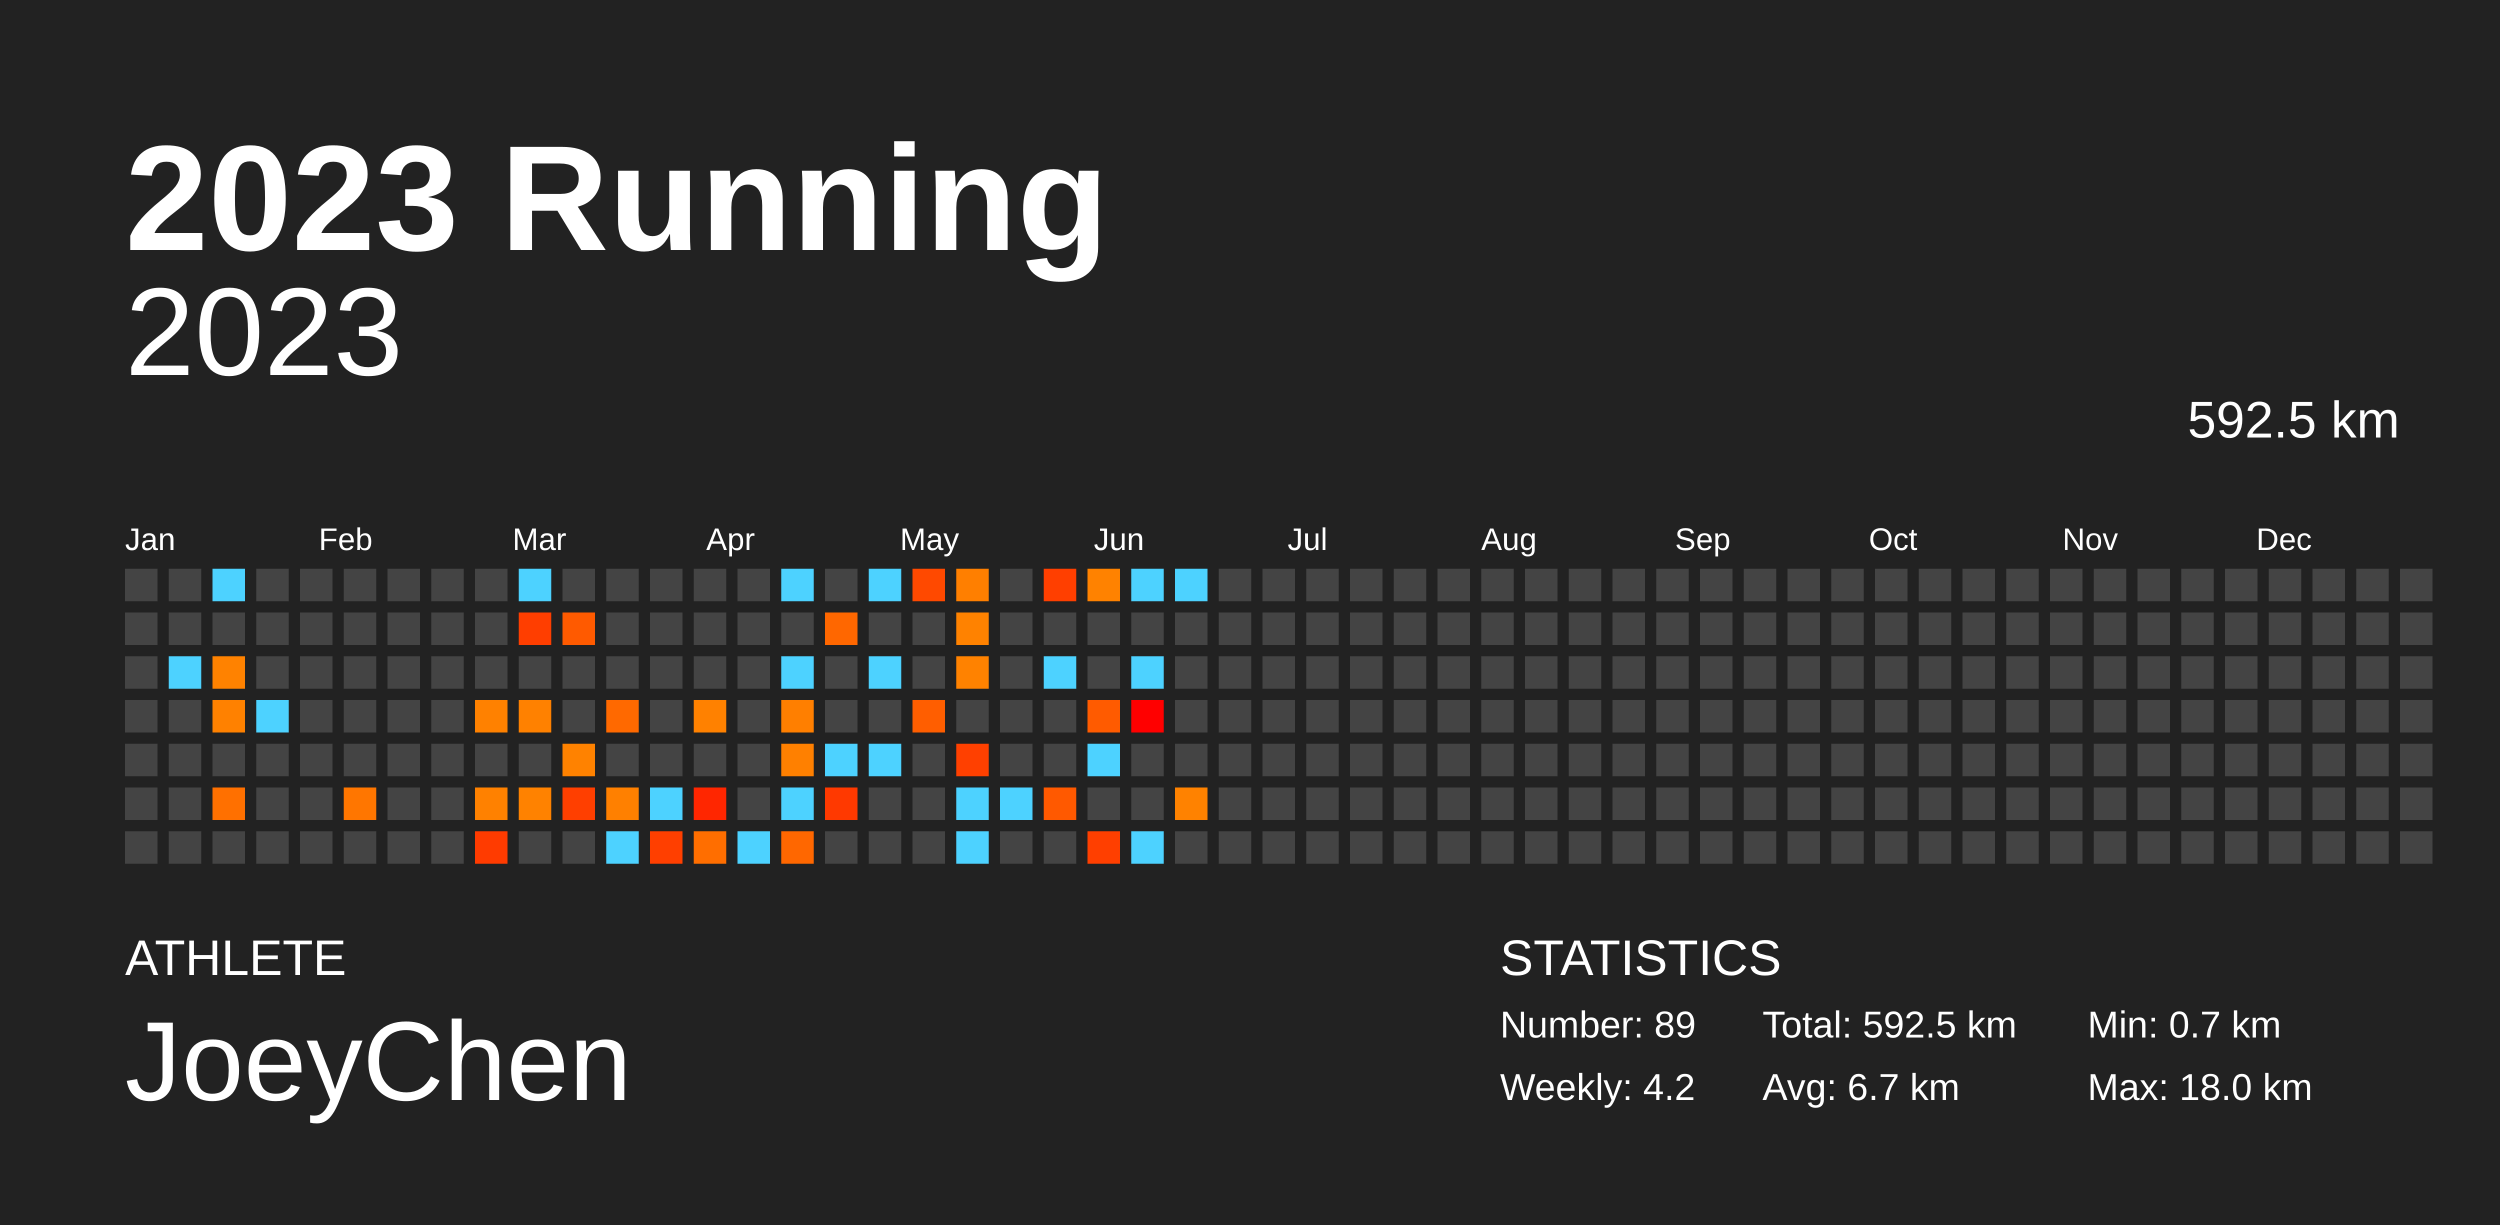
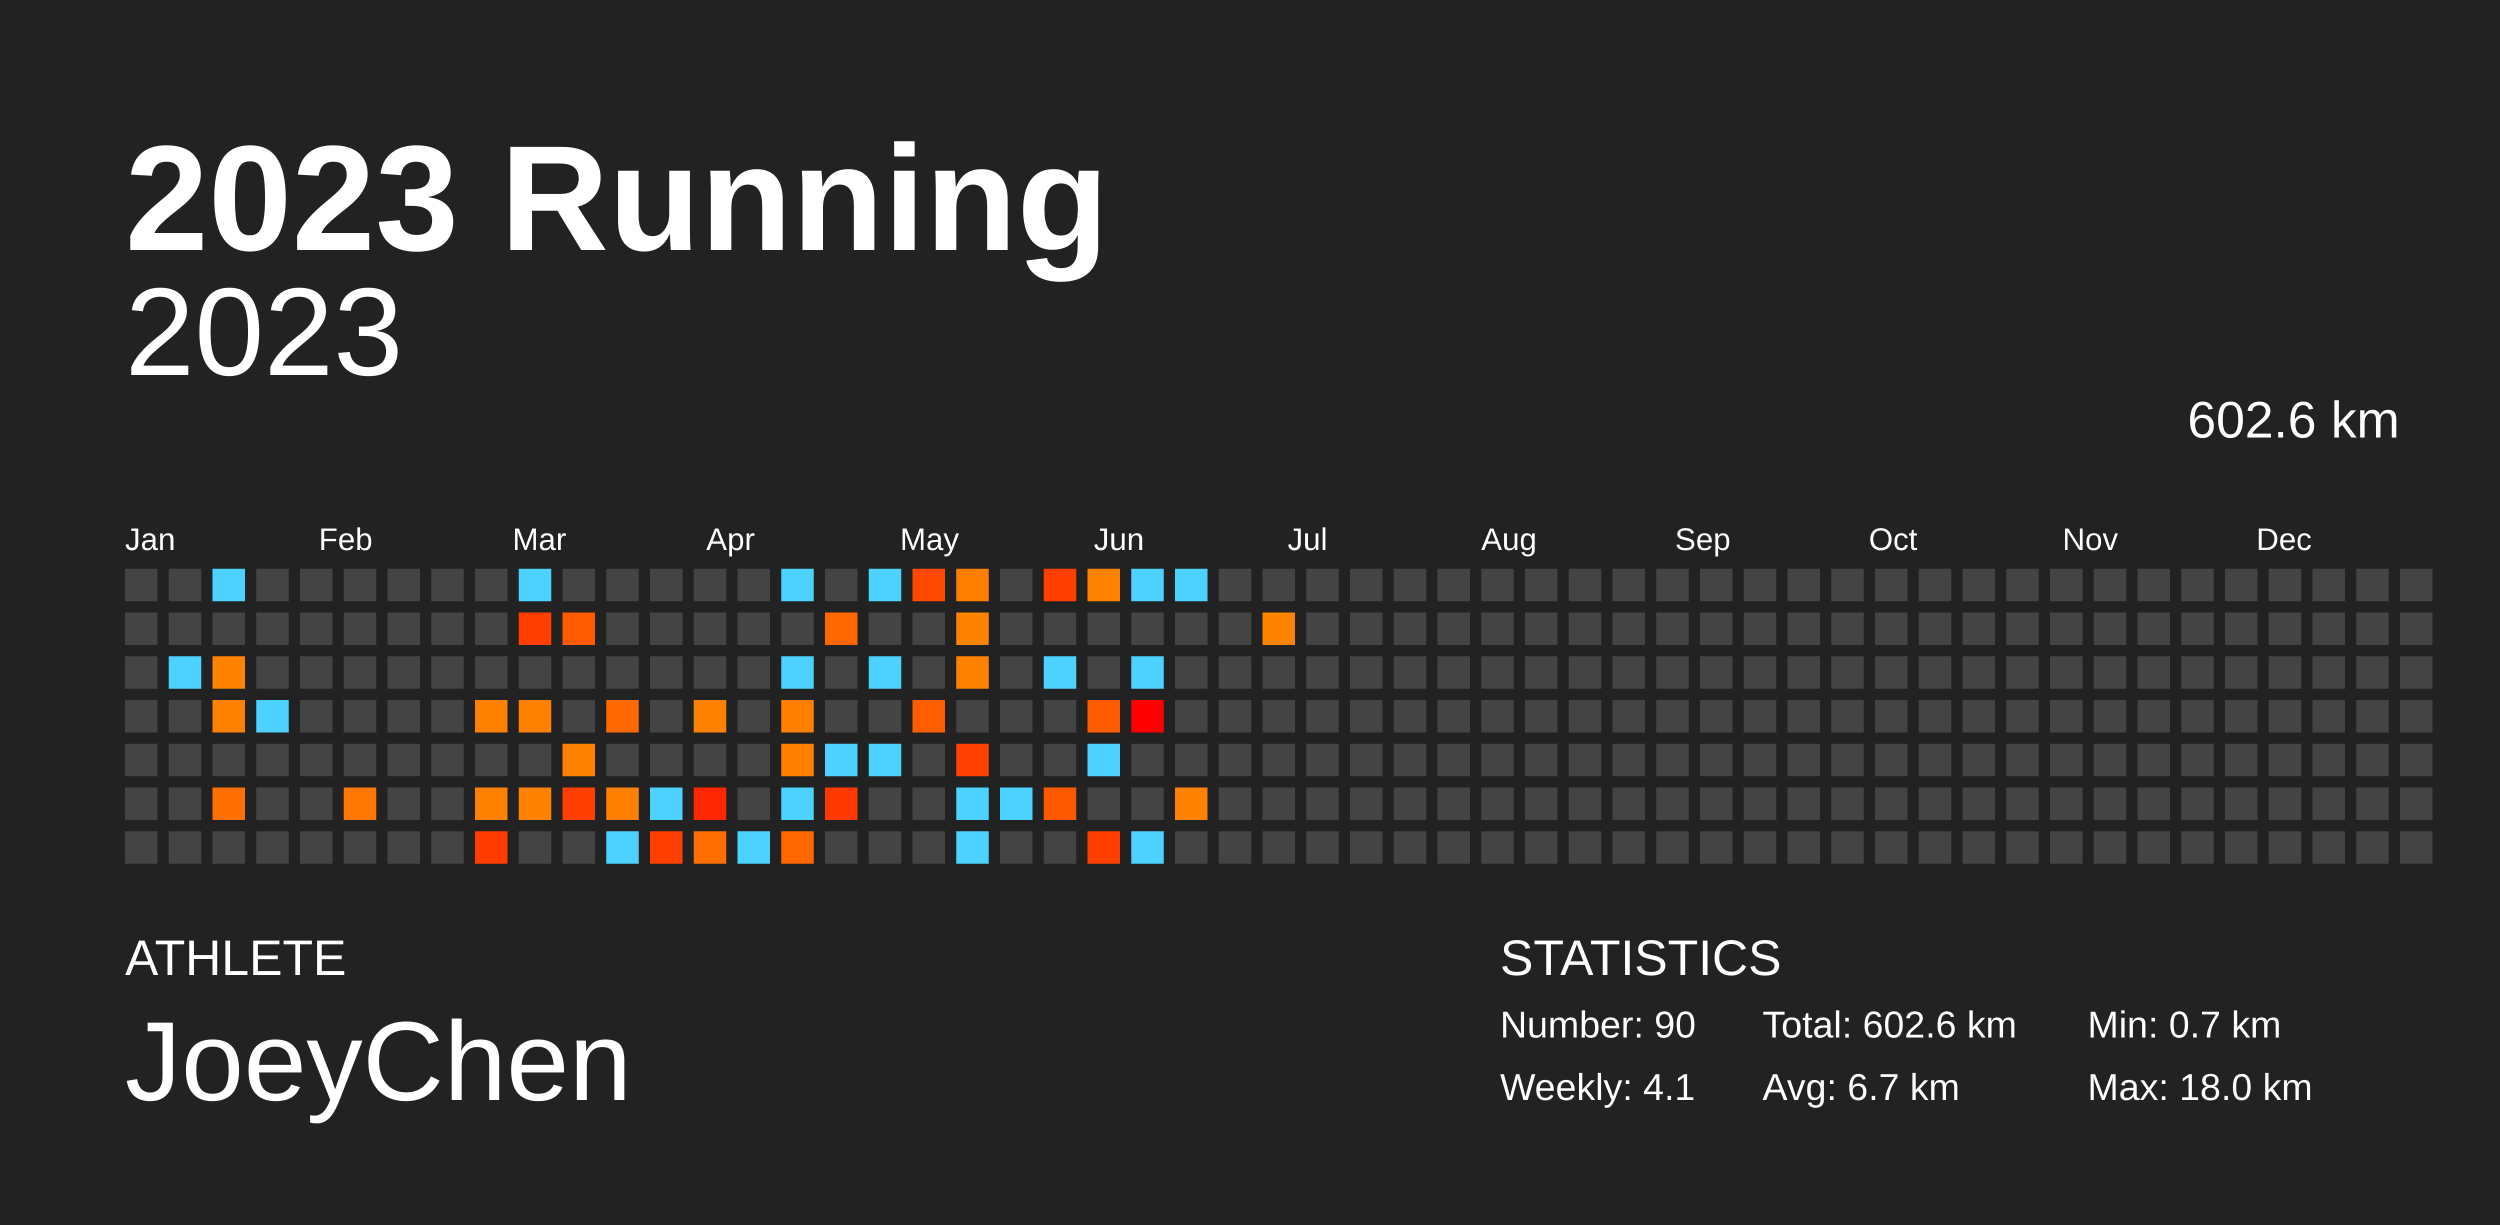
<svg xmlns="http://www.w3.org/2000/svg" baseProfile="full" height="98mm" version="1.1" viewBox="0,0,200,98" width="200mm">
  <defs />
  <rect fill="#222222" height="98" width="200" x="0" y="0" />
  <text fill="#FFFFFF" style="font-size:12px; font-family:Arial; font-weight:bold;" x="10" y="20">2023 Running</text>
  <text fill="#FFFFFF" style="font-size:4px; font-family:Arial" x="10" y="78">ATHLETE</text>
  <text fill="#FFFFFF" style="font-size:9px; font-family:Arial" x="10" y="88">JoeyChen</text>
  <text fill="#FFFFFF" style="font-size:4px; font-family:Arial" x="120" y="78">STATISTICS</text>
-   <text fill="#FFFFFF" style="font-size:3px; font-family:Arial" x="120" y="83">Number: 89</text>
-   <text fill="#FFFFFF" style="font-size:3px; font-family:Arial" x="120" y="88">Weekly: 4.2</text>
-   <text fill="#FFFFFF" style="font-size:3px; font-family:Arial" x="141" y="83">Total: 592.5 km</text>
+   <text fill="#FFFFFF" style="font-size:3px; font-family:Arial" x="120" y="83">Number: 90</text>
+   <text fill="#FFFFFF" style="font-size:3px; font-family:Arial" x="120" y="88">Weekly: 4.1</text>
+   <text fill="#FFFFFF" style="font-size:3px; font-family:Arial" x="141" y="83">Total: 602.6 km</text>
  <text fill="#FFFFFF" style="font-size:3px; font-family:Arial" x="141" y="88">Avg: 6.7 km</text>
  <text fill="#FFFFFF" style="font-size:3px; font-family:Arial" x="167" y="83">Min: 0.7 km</text>
  <text fill="#FFFFFF" style="font-size:3px; font-family:Arial" x="167" y="88">Max: 18.0 km</text>
  <text alignment-baseline="hanging" fill="#FFFFFF" style="font-size:10.0px; font-family:Arial;" x="10" y="30">2023</text>
-   <text alignment-baseline="hanging" fill="#FFFFFF" style="font-size:4.125px; font-family:Arial;" x="175" y="35">592.5 km</text>
+   <text alignment-baseline="hanging" fill="#FFFFFF" style="font-size:4.125px; font-family:Arial;" x="175" y="35">602.6 km</text>
  <text fill="#FFFFFF" style="font-size:2.5px; font-family:Arial" x="10.0" y="44">Jan</text>
  <text fill="#FFFFFF" style="font-size:2.5px; font-family:Arial" x="25.5" y="44">Feb</text>
  <text fill="#FFFFFF" style="font-size:2.5px; font-family:Arial" x="41.0" y="44">Mar</text>
  <text fill="#FFFFFF" style="font-size:2.5px; font-family:Arial" x="56.5" y="44">Apr</text>
  <text fill="#FFFFFF" style="font-size:2.5px; font-family:Arial" x="72.0" y="44">May</text>
  <text fill="#FFFFFF" style="font-size:2.5px; font-family:Arial" x="87.5" y="44">Jun</text>
  <text fill="#FFFFFF" style="font-size:2.5px; font-family:Arial" x="103.0" y="44">Jul</text>
  <text fill="#FFFFFF" style="font-size:2.5px; font-family:Arial" x="118.5" y="44">Aug</text>
  <text fill="#FFFFFF" style="font-size:2.5px; font-family:Arial" x="134.0" y="44">Sep</text>
  <text fill="#FFFFFF" style="font-size:2.5px; font-family:Arial" x="149.5" y="44">Oct</text>
  <text fill="#FFFFFF" style="font-size:2.5px; font-family:Arial" x="165.0" y="44">Nov</text>
  <text fill="#FFFFFF" style="font-size:2.5px; font-family:Arial" x="180.5" y="44">Dec</text>
  <rect fill="#444444" height="2.6" width="2.6" x="10.0" y="45.5" />
  <rect fill="#444444" height="2.6" width="2.6" x="10.0" y="49.0" />
  <rect fill="#444444" height="2.6" width="2.6" x="10.0" y="52.5" />
  <rect fill="#444444" height="2.6" width="2.6" x="10.0" y="56.0" />
  <rect fill="#444444" height="2.6" width="2.6" x="10.0" y="59.5" />
  <rect fill="#444444" height="2.6" width="2.6" x="10.0" y="63.0" />
  <rect fill="#444444" height="2.6" width="2.6" x="10.0" y="66.5" />
  <rect fill="#444444" height="2.6" width="2.6" x="13.5" y="45.5" />
  <rect fill="#444444" height="2.6" width="2.6" x="13.5" y="49.0" />
  <rect fill="#4dd2ff" height="2.6" width="2.6" x="13.5" y="52.5" />
  <rect fill="#444444" height="2.6" width="2.6" x="13.5" y="56.0" />
  <rect fill="#444444" height="2.6" width="2.6" x="13.5" y="59.5" />
  <rect fill="#444444" height="2.6" width="2.6" x="13.5" y="63.0" />
  <rect fill="#444444" height="2.6" width="2.6" x="13.5" y="66.5" />
  <rect fill="#4dd2ff" height="2.6" width="2.6" x="17.0" y="45.5" />
  <rect fill="#444444" height="2.6" width="2.6" x="17.0" y="49.0" />
  <rect fill="#ff8200" height="2.6" width="2.6" x="17.0" y="52.5" />
  <rect fill="#ff8100" height="2.6" width="2.6" x="17.0" y="56.0" />
  <rect fill="#444444" height="2.6" width="2.6" x="17.0" y="59.5" />
  <rect fill="#ff7000" height="2.6" width="2.6" x="17.0" y="63.0" />
  <rect fill="#444444" height="2.6" width="2.6" x="17.0" y="66.5" />
  <rect fill="#444444" height="2.6" width="2.6" x="20.5" y="45.5" />
  <rect fill="#444444" height="2.6" width="2.6" x="20.5" y="49.0" />
  <rect fill="#444444" height="2.6" width="2.6" x="20.5" y="52.5" />
  <rect fill="#4dd2ff" height="2.6" width="2.6" x="20.5" y="56.0" />
  <rect fill="#444444" height="2.6" width="2.6" x="20.5" y="59.5" />
  <rect fill="#444444" height="2.6" width="2.6" x="20.5" y="63.0" />
  <rect fill="#444444" height="2.6" width="2.6" x="20.5" y="66.5" />
  <rect fill="#444444" height="2.6" width="2.6" x="24.0" y="45.5" />
  <rect fill="#444444" height="2.6" width="2.6" x="24.0" y="49.0" />
  <rect fill="#444444" height="2.6" width="2.6" x="24.0" y="52.5" />
  <rect fill="#444444" height="2.6" width="2.6" x="24.0" y="56.0" />
  <rect fill="#444444" height="2.6" width="2.6" x="24.0" y="59.5" />
  <rect fill="#444444" height="2.6" width="2.6" x="24.0" y="63.0" />
  <rect fill="#444444" height="2.6" width="2.6" x="24.0" y="66.5" />
  <rect fill="#444444" height="2.6" width="2.6" x="27.5" y="45.5" />
  <rect fill="#444444" height="2.6" width="2.6" x="27.5" y="49.0" />
  <rect fill="#444444" height="2.6" width="2.6" x="27.5" y="52.5" />
  <rect fill="#444444" height="2.6" width="2.6" x="27.5" y="56.0" />
  <rect fill="#444444" height="2.6" width="2.6" x="27.5" y="59.5" />
  <rect fill="#ff7600" height="2.6" width="2.6" x="27.5" y="63.0" />
  <rect fill="#444444" height="2.6" width="2.6" x="27.5" y="66.5" />
  <rect fill="#444444" height="2.6" width="2.6" x="31.0" y="45.5" />
  <rect fill="#444444" height="2.6" width="2.6" x="31.0" y="49.0" />
  <rect fill="#444444" height="2.6" width="2.6" x="31.0" y="52.5" />
  <rect fill="#444444" height="2.6" width="2.6" x="31.0" y="56.0" />
  <rect fill="#444444" height="2.6" width="2.6" x="31.0" y="59.5" />
  <rect fill="#444444" height="2.6" width="2.6" x="31.0" y="63.0" />
  <rect fill="#444444" height="2.6" width="2.6" x="31.0" y="66.5" />
  <rect fill="#444444" height="2.6" width="2.6" x="34.5" y="45.5" />
  <rect fill="#444444" height="2.6" width="2.6" x="34.5" y="49.0" />
  <rect fill="#444444" height="2.6" width="2.6" x="34.5" y="52.5" />
  <rect fill="#444444" height="2.6" width="2.6" x="34.5" y="56.0" />
  <rect fill="#444444" height="2.6" width="2.6" x="34.5" y="59.5" />
  <rect fill="#444444" height="2.6" width="2.6" x="34.5" y="63.0" />
  <rect fill="#444444" height="2.6" width="2.6" x="34.5" y="66.5" />
  <rect fill="#444444" height="2.6" width="2.6" x="38.0" y="45.5" />
  <rect fill="#444444" height="2.6" width="2.6" x="38.0" y="49.0" />
  <rect fill="#444444" height="2.6" width="2.6" x="38.0" y="52.5" />
  <rect fill="#ff8100" height="2.6" width="2.6" x="38.0" y="56.0" />
  <rect fill="#444444" height="2.6" width="2.6" x="38.0" y="59.5" />
  <rect fill="#ff8100" height="2.6" width="2.6" x="38.0" y="63.0" />
  <rect fill="#ff3b00" height="2.6" width="2.6" x="38.0" y="66.5" />
  <rect fill="#4dd2ff" height="2.6" width="2.6" x="41.5" y="45.5" />
  <rect fill="#ff3e00" height="2.6" width="2.6" x="41.5" y="49.0" />
  <rect fill="#444444" height="2.6" width="2.6" x="41.5" y="52.5" />
  <rect fill="#ff8100" height="2.6" width="2.6" x="41.5" y="56.0" />
  <rect fill="#444444" height="2.6" width="2.6" x="41.5" y="59.5" />
  <rect fill="#ff8200" height="2.6" width="2.6" x="41.5" y="63.0" />
  <rect fill="#444444" height="2.6" width="2.6" x="41.5" y="66.5" />
  <rect fill="#444444" height="2.6" width="2.6" x="45.0" y="45.5" />
  <rect fill="#ff5a00" height="2.6" width="2.6" x="45.0" y="49.0" />
  <rect fill="#444444" height="2.6" width="2.6" x="45.0" y="52.5" />
  <rect fill="#444444" height="2.6" width="2.6" x="45.0" y="56.0" />
  <rect fill="#ff8200" height="2.6" width="2.6" x="45.0" y="59.5" />
  <rect fill="#ff3f00" height="2.6" width="2.6" x="45.0" y="63.0" />
  <rect fill="#444444" height="2.6" width="2.6" x="45.0" y="66.5" />
  <rect fill="#444444" height="2.6" width="2.6" x="48.5" y="45.5" />
  <rect fill="#444444" height="2.6" width="2.6" x="48.5" y="49.0" />
  <rect fill="#444444" height="2.6" width="2.6" x="48.5" y="52.5" />
  <rect fill="#ff6900" height="2.6" width="2.6" x="48.5" y="56.0" />
  <rect fill="#444444" height="2.6" width="2.6" x="48.5" y="59.5" />
  <rect fill="#ff8000" height="2.6" width="2.6" x="48.5" y="63.0" />
  <rect fill="#4dd2ff" height="2.6" width="2.6" x="48.5" y="66.5" />
  <rect fill="#444444" height="2.6" width="2.6" x="52.0" y="45.5" />
  <rect fill="#444444" height="2.6" width="2.6" x="52.0" y="49.0" />
  <rect fill="#444444" height="2.6" width="2.6" x="52.0" y="52.5" />
  <rect fill="#444444" height="2.6" width="2.6" x="52.0" y="56.0" />
  <rect fill="#444444" height="2.6" width="2.6" x="52.0" y="59.5" />
  <rect fill="#4dd2ff" height="2.6" width="2.6" x="52.0" y="63.0" />
  <rect fill="#ff3f00" height="2.6" width="2.6" x="52.0" y="66.5" />
  <rect fill="#444444" height="2.6" width="2.6" x="55.5" y="45.5" />
  <rect fill="#444444" height="2.6" width="2.6" x="55.5" y="49.0" />
  <rect fill="#444444" height="2.6" width="2.6" x="55.5" y="52.5" />
  <rect fill="#ff8100" height="2.6" width="2.6" x="55.5" y="56.0" />
  <rect fill="#444444" height="2.6" width="2.6" x="55.5" y="59.5" />
  <rect fill="#ff2600" height="2.6" width="2.6" x="55.5" y="63.0" />
  <rect fill="#ff6e00" height="2.6" width="2.6" x="55.5" y="66.5" />
  <rect fill="#444444" height="2.6" width="2.6" x="59.0" y="45.5" />
  <rect fill="#444444" height="2.6" width="2.6" x="59.0" y="49.0" />
  <rect fill="#444444" height="2.6" width="2.6" x="59.0" y="52.5" />
  <rect fill="#444444" height="2.6" width="2.6" x="59.0" y="56.0" />
  <rect fill="#444444" height="2.6" width="2.6" x="59.0" y="59.5" />
  <rect fill="#444444" height="2.6" width="2.6" x="59.0" y="63.0" />
  <rect fill="#4dd2ff" height="2.6" width="2.6" x="59.0" y="66.5" />
  <rect fill="#4dd2ff" height="2.6" width="2.6" x="62.5" y="45.5" />
  <rect fill="#444444" height="2.6" width="2.6" x="62.5" y="49.0" />
  <rect fill="#4dd2ff" height="2.6" width="2.6" x="62.5" y="52.5" />
  <rect fill="#ff7f00" height="2.6" width="2.6" x="62.5" y="56.0" />
  <rect fill="#ff8000" height="2.6" width="2.6" x="62.5" y="59.5" />
  <rect fill="#4dd2ff" height="2.6" width="2.6" x="62.5" y="63.0" />
  <rect fill="#ff6700" height="2.6" width="2.6" x="62.5" y="66.5" />
  <rect fill="#444444" height="2.6" width="2.6" x="66.0" y="45.5" />
  <rect fill="#ff6700" height="2.6" width="2.6" x="66.0" y="49.0" />
  <rect fill="#444444" height="2.6" width="2.6" x="66.0" y="52.5" />
  <rect fill="#444444" height="2.6" width="2.6" x="66.0" y="56.0" />
  <rect fill="#4dd2ff" height="2.6" width="2.6" x="66.0" y="59.5" />
  <rect fill="#ff3900" height="2.6" width="2.6" x="66.0" y="63.0" />
  <rect fill="#444444" height="2.6" width="2.6" x="66.0" y="66.5" />
  <rect fill="#4dd2ff" height="2.6" width="2.6" x="69.5" y="45.5" />
  <rect fill="#444444" height="2.6" width="2.6" x="69.5" y="49.0" />
  <rect fill="#4dd2ff" height="2.6" width="2.6" x="69.5" y="52.5" />
  <rect fill="#444444" height="2.6" width="2.6" x="69.5" y="56.0" />
  <rect fill="#4dd2ff" height="2.6" width="2.6" x="69.5" y="59.5" />
  <rect fill="#444444" height="2.6" width="2.6" x="69.5" y="63.0" />
  <rect fill="#444444" height="2.6" width="2.6" x="69.5" y="66.5" />
  <rect fill="#ff4900" height="2.6" width="2.6" x="73.0" y="45.5" />
  <rect fill="#444444" height="2.6" width="2.6" x="73.0" y="49.0" />
  <rect fill="#444444" height="2.6" width="2.6" x="73.0" y="52.5" />
  <rect fill="#ff5e00" height="2.6" width="2.6" x="73.0" y="56.0" />
  <rect fill="#444444" height="2.6" width="2.6" x="73.0" y="59.5" />
  <rect fill="#444444" height="2.6" width="2.6" x="73.0" y="63.0" />
  <rect fill="#444444" height="2.6" width="2.6" x="73.0" y="66.5" />
  <rect fill="#ff7f00" height="2.6" width="2.6" x="76.5" y="45.5" />
  <rect fill="#ff8200" height="2.6" width="2.6" x="76.5" y="49.0" />
  <rect fill="#ff8200" height="2.6" width="2.6" x="76.5" y="52.5" />
  <rect fill="#444444" height="2.6" width="2.6" x="76.5" y="56.0" />
  <rect fill="#ff4000" height="2.6" width="2.6" x="76.5" y="59.5" />
  <rect fill="#4dd2ff" height="2.6" width="2.6" x="76.5" y="63.0" />
  <rect fill="#4dd2ff" height="2.6" width="2.6" x="76.5" y="66.5" />
  <rect fill="#444444" height="2.6" width="2.6" x="80.0" y="45.5" />
  <rect fill="#444444" height="2.6" width="2.6" x="80.0" y="49.0" />
  <rect fill="#444444" height="2.6" width="2.6" x="80.0" y="52.5" />
  <rect fill="#444444" height="2.6" width="2.6" x="80.0" y="56.0" />
  <rect fill="#444444" height="2.6" width="2.6" x="80.0" y="59.5" />
  <rect fill="#4dd2ff" height="2.6" width="2.6" x="80.0" y="63.0" />
  <rect fill="#444444" height="2.6" width="2.6" x="80.0" y="66.5" />
  <rect fill="#ff3f00" height="2.6" width="2.6" x="83.5" y="45.5" />
  <rect fill="#444444" height="2.6" width="2.6" x="83.5" y="49.0" />
  <rect fill="#4dd2ff" height="2.6" width="2.6" x="83.5" y="52.5" />
  <rect fill="#444444" height="2.6" width="2.6" x="83.5" y="56.0" />
  <rect fill="#444444" height="2.6" width="2.6" x="83.5" y="59.5" />
  <rect fill="#ff5900" height="2.6" width="2.6" x="83.5" y="63.0" />
  <rect fill="#444444" height="2.6" width="2.6" x="83.5" y="66.5" />
  <rect fill="#ff8200" height="2.6" width="2.6" x="87.0" y="45.5" />
  <rect fill="#444444" height="2.6" width="2.6" x="87.0" y="49.0" />
  <rect fill="#444444" height="2.6" width="2.6" x="87.0" y="52.5" />
  <rect fill="#ff5b00" height="2.6" width="2.6" x="87.0" y="56.0" />
  <rect fill="#4dd2ff" height="2.6" width="2.6" x="87.0" y="59.5" />
  <rect fill="#444444" height="2.6" width="2.6" x="87.0" y="63.0" />
  <rect fill="#ff3f00" height="2.6" width="2.6" x="87.0" y="66.5" />
  <rect fill="#4dd2ff" height="2.6" width="2.6" x="90.5" y="45.5" />
  <rect fill="#444444" height="2.6" width="2.6" x="90.5" y="49.0" />
  <rect fill="#4dd2ff" height="2.6" width="2.6" x="90.5" y="52.5" />
  <rect fill="#ff0000" height="2.6" width="2.6" x="90.5" y="56.0" />
  <rect fill="#444444" height="2.6" width="2.6" x="90.5" y="59.5" />
  <rect fill="#444444" height="2.6" width="2.6" x="90.5" y="63.0" />
  <rect fill="#4dd2ff" height="2.6" width="2.6" x="90.5" y="66.5" />
  <rect fill="#4dd2ff" height="2.6" width="2.6" x="94.0" y="45.5" />
  <rect fill="#444444" height="2.6" width="2.6" x="94.0" y="49.0" />
  <rect fill="#444444" height="2.6" width="2.6" x="94.0" y="52.5" />
  <rect fill="#444444" height="2.6" width="2.6" x="94.0" y="56.0" />
  <rect fill="#444444" height="2.6" width="2.6" x="94.0" y="59.5" />
  <rect fill="#ff8200" height="2.6" width="2.6" x="94.0" y="63.0" />
  <rect fill="#444444" height="2.6" width="2.6" x="94.0" y="66.5" />
  <rect fill="#444444" height="2.6" width="2.6" x="97.5" y="45.5" />
  <rect fill="#444444" height="2.6" width="2.6" x="97.5" y="49.0" />
  <rect fill="#444444" height="2.6" width="2.6" x="97.5" y="52.5" />
  <rect fill="#444444" height="2.6" width="2.6" x="97.5" y="56.0" />
  <rect fill="#444444" height="2.6" width="2.6" x="97.5" y="59.5" />
  <rect fill="#444444" height="2.6" width="2.6" x="97.5" y="63.0" />
  <rect fill="#444444" height="2.6" width="2.6" x="97.5" y="66.5" />
  <rect fill="#444444" height="2.6" width="2.6" x="101.0" y="45.5" />
-   <rect fill="#444444" height="2.6" width="2.6" x="101.0" y="49.0" />
+   <rect fill="#ff8200" height="2.6" width="2.6" x="101.0" y="49.0" />
  <rect fill="#444444" height="2.6" width="2.6" x="101.0" y="52.5" />
  <rect fill="#444444" height="2.6" width="2.6" x="101.0" y="56.0" />
  <rect fill="#444444" height="2.6" width="2.6" x="101.0" y="59.5" />
  <rect fill="#444444" height="2.6" width="2.6" x="101.0" y="63.0" />
  <rect fill="#444444" height="2.6" width="2.6" x="101.0" y="66.5" />
  <rect fill="#444444" height="2.6" width="2.6" x="104.5" y="45.5" />
  <rect fill="#444444" height="2.6" width="2.6" x="104.5" y="49.0" />
  <rect fill="#444444" height="2.6" width="2.6" x="104.5" y="52.5" />
  <rect fill="#444444" height="2.6" width="2.6" x="104.5" y="56.0" />
  <rect fill="#444444" height="2.6" width="2.6" x="104.5" y="59.5" />
  <rect fill="#444444" height="2.6" width="2.6" x="104.5" y="63.0" />
  <rect fill="#444444" height="2.6" width="2.6" x="104.5" y="66.5" />
  <rect fill="#444444" height="2.6" width="2.6" x="108.0" y="45.5" />
  <rect fill="#444444" height="2.6" width="2.6" x="108.0" y="49.0" />
  <rect fill="#444444" height="2.6" width="2.6" x="108.0" y="52.5" />
  <rect fill="#444444" height="2.6" width="2.6" x="108.0" y="56.0" />
  <rect fill="#444444" height="2.6" width="2.6" x="108.0" y="59.5" />
  <rect fill="#444444" height="2.6" width="2.6" x="108.0" y="63.0" />
  <rect fill="#444444" height="2.6" width="2.6" x="108.0" y="66.5" />
  <rect fill="#444444" height="2.6" width="2.6" x="111.5" y="45.5" />
  <rect fill="#444444" height="2.6" width="2.6" x="111.5" y="49.0" />
  <rect fill="#444444" height="2.6" width="2.6" x="111.5" y="52.5" />
  <rect fill="#444444" height="2.6" width="2.6" x="111.5" y="56.0" />
  <rect fill="#444444" height="2.6" width="2.6" x="111.5" y="59.5" />
  <rect fill="#444444" height="2.6" width="2.6" x="111.5" y="63.0" />
  <rect fill="#444444" height="2.6" width="2.6" x="111.5" y="66.5" />
  <rect fill="#444444" height="2.6" width="2.6" x="115.0" y="45.5" />
  <rect fill="#444444" height="2.6" width="2.6" x="115.0" y="49.0" />
  <rect fill="#444444" height="2.6" width="2.6" x="115.0" y="52.5" />
  <rect fill="#444444" height="2.6" width="2.6" x="115.0" y="56.0" />
  <rect fill="#444444" height="2.6" width="2.6" x="115.0" y="59.5" />
  <rect fill="#444444" height="2.6" width="2.6" x="115.0" y="63.0" />
  <rect fill="#444444" height="2.6" width="2.6" x="115.0" y="66.5" />
  <rect fill="#444444" height="2.6" width="2.6" x="118.5" y="45.5" />
  <rect fill="#444444" height="2.6" width="2.6" x="118.5" y="49.0" />
  <rect fill="#444444" height="2.6" width="2.6" x="118.5" y="52.5" />
  <rect fill="#444444" height="2.6" width="2.6" x="118.5" y="56.0" />
  <rect fill="#444444" height="2.6" width="2.6" x="118.5" y="59.5" />
  <rect fill="#444444" height="2.6" width="2.6" x="118.5" y="63.0" />
  <rect fill="#444444" height="2.6" width="2.6" x="118.5" y="66.5" />
  <rect fill="#444444" height="2.6" width="2.6" x="122.0" y="45.5" />
  <rect fill="#444444" height="2.6" width="2.6" x="122.0" y="49.0" />
  <rect fill="#444444" height="2.6" width="2.6" x="122.0" y="52.5" />
  <rect fill="#444444" height="2.6" width="2.6" x="122.0" y="56.0" />
  <rect fill="#444444" height="2.6" width="2.6" x="122.0" y="59.5" />
  <rect fill="#444444" height="2.6" width="2.6" x="122.0" y="63.0" />
  <rect fill="#444444" height="2.6" width="2.6" x="122.0" y="66.5" />
  <rect fill="#444444" height="2.6" width="2.6" x="125.5" y="45.5" />
  <rect fill="#444444" height="2.6" width="2.6" x="125.5" y="49.0" />
  <rect fill="#444444" height="2.6" width="2.6" x="125.5" y="52.5" />
  <rect fill="#444444" height="2.6" width="2.6" x="125.5" y="56.0" />
  <rect fill="#444444" height="2.6" width="2.6" x="125.5" y="59.5" />
  <rect fill="#444444" height="2.6" width="2.6" x="125.5" y="63.0" />
  <rect fill="#444444" height="2.6" width="2.6" x="125.5" y="66.5" />
  <rect fill="#444444" height="2.6" width="2.6" x="129.0" y="45.5" />
  <rect fill="#444444" height="2.6" width="2.6" x="129.0" y="49.0" />
  <rect fill="#444444" height="2.6" width="2.6" x="129.0" y="52.5" />
  <rect fill="#444444" height="2.6" width="2.6" x="129.0" y="56.0" />
  <rect fill="#444444" height="2.6" width="2.6" x="129.0" y="59.5" />
  <rect fill="#444444" height="2.6" width="2.6" x="129.0" y="63.0" />
  <rect fill="#444444" height="2.6" width="2.6" x="129.0" y="66.5" />
  <rect fill="#444444" height="2.6" width="2.6" x="132.5" y="45.5" />
  <rect fill="#444444" height="2.6" width="2.6" x="132.5" y="49.0" />
  <rect fill="#444444" height="2.6" width="2.6" x="132.5" y="52.5" />
  <rect fill="#444444" height="2.6" width="2.6" x="132.5" y="56.0" />
  <rect fill="#444444" height="2.6" width="2.6" x="132.5" y="59.5" />
  <rect fill="#444444" height="2.6" width="2.6" x="132.5" y="63.0" />
  <rect fill="#444444" height="2.6" width="2.6" x="132.5" y="66.5" />
  <rect fill="#444444" height="2.6" width="2.6" x="136.0" y="45.5" />
  <rect fill="#444444" height="2.6" width="2.6" x="136.0" y="49.0" />
  <rect fill="#444444" height="2.6" width="2.6" x="136.0" y="52.5" />
  <rect fill="#444444" height="2.6" width="2.6" x="136.0" y="56.0" />
  <rect fill="#444444" height="2.6" width="2.6" x="136.0" y="59.5" />
  <rect fill="#444444" height="2.6" width="2.6" x="136.0" y="63.0" />
  <rect fill="#444444" height="2.6" width="2.6" x="136.0" y="66.5" />
  <rect fill="#444444" height="2.6" width="2.6" x="139.5" y="45.5" />
  <rect fill="#444444" height="2.6" width="2.6" x="139.5" y="49.0" />
  <rect fill="#444444" height="2.6" width="2.6" x="139.5" y="52.5" />
  <rect fill="#444444" height="2.6" width="2.6" x="139.5" y="56.0" />
  <rect fill="#444444" height="2.6" width="2.6" x="139.5" y="59.5" />
  <rect fill="#444444" height="2.6" width="2.6" x="139.5" y="63.0" />
  <rect fill="#444444" height="2.6" width="2.6" x="139.5" y="66.5" />
  <rect fill="#444444" height="2.6" width="2.6" x="143.0" y="45.5" />
  <rect fill="#444444" height="2.6" width="2.6" x="143.0" y="49.0" />
  <rect fill="#444444" height="2.6" width="2.6" x="143.0" y="52.5" />
  <rect fill="#444444" height="2.6" width="2.6" x="143.0" y="56.0" />
  <rect fill="#444444" height="2.6" width="2.6" x="143.0" y="59.5" />
  <rect fill="#444444" height="2.6" width="2.6" x="143.0" y="63.0" />
  <rect fill="#444444" height="2.6" width="2.6" x="143.0" y="66.5" />
  <rect fill="#444444" height="2.6" width="2.6" x="146.5" y="45.5" />
  <rect fill="#444444" height="2.6" width="2.6" x="146.5" y="49.0" />
  <rect fill="#444444" height="2.6" width="2.6" x="146.5" y="52.5" />
  <rect fill="#444444" height="2.6" width="2.6" x="146.5" y="56.0" />
  <rect fill="#444444" height="2.6" width="2.6" x="146.5" y="59.5" />
  <rect fill="#444444" height="2.6" width="2.6" x="146.5" y="63.0" />
  <rect fill="#444444" height="2.6" width="2.6" x="146.5" y="66.5" />
  <rect fill="#444444" height="2.6" width="2.6" x="150.0" y="45.5" />
  <rect fill="#444444" height="2.6" width="2.6" x="150.0" y="49.0" />
  <rect fill="#444444" height="2.6" width="2.6" x="150.0" y="52.5" />
  <rect fill="#444444" height="2.6" width="2.6" x="150.0" y="56.0" />
  <rect fill="#444444" height="2.6" width="2.6" x="150.0" y="59.5" />
  <rect fill="#444444" height="2.6" width="2.6" x="150.0" y="63.0" />
  <rect fill="#444444" height="2.6" width="2.6" x="150.0" y="66.5" />
  <rect fill="#444444" height="2.6" width="2.6" x="153.5" y="45.5" />
  <rect fill="#444444" height="2.6" width="2.6" x="153.5" y="49.0" />
  <rect fill="#444444" height="2.6" width="2.6" x="153.5" y="52.5" />
  <rect fill="#444444" height="2.6" width="2.6" x="153.5" y="56.0" />
  <rect fill="#444444" height="2.6" width="2.6" x="153.5" y="59.5" />
  <rect fill="#444444" height="2.6" width="2.6" x="153.5" y="63.0" />
  <rect fill="#444444" height="2.6" width="2.6" x="153.5" y="66.5" />
  <rect fill="#444444" height="2.6" width="2.6" x="157.0" y="45.5" />
  <rect fill="#444444" height="2.6" width="2.6" x="157.0" y="49.0" />
  <rect fill="#444444" height="2.6" width="2.6" x="157.0" y="52.5" />
  <rect fill="#444444" height="2.6" width="2.6" x="157.0" y="56.0" />
  <rect fill="#444444" height="2.6" width="2.6" x="157.0" y="59.5" />
  <rect fill="#444444" height="2.6" width="2.6" x="157.0" y="63.0" />
  <rect fill="#444444" height="2.6" width="2.6" x="157.0" y="66.5" />
  <rect fill="#444444" height="2.6" width="2.6" x="160.5" y="45.5" />
  <rect fill="#444444" height="2.6" width="2.6" x="160.5" y="49.0" />
  <rect fill="#444444" height="2.6" width="2.6" x="160.5" y="52.5" />
  <rect fill="#444444" height="2.6" width="2.6" x="160.5" y="56.0" />
  <rect fill="#444444" height="2.6" width="2.6" x="160.5" y="59.5" />
  <rect fill="#444444" height="2.6" width="2.6" x="160.5" y="63.0" />
  <rect fill="#444444" height="2.6" width="2.6" x="160.5" y="66.5" />
  <rect fill="#444444" height="2.6" width="2.6" x="164.0" y="45.5" />
  <rect fill="#444444" height="2.6" width="2.6" x="164.0" y="49.0" />
  <rect fill="#444444" height="2.6" width="2.6" x="164.0" y="52.5" />
  <rect fill="#444444" height="2.6" width="2.6" x="164.0" y="56.0" />
  <rect fill="#444444" height="2.6" width="2.6" x="164.0" y="59.5" />
  <rect fill="#444444" height="2.6" width="2.6" x="164.0" y="63.0" />
  <rect fill="#444444" height="2.6" width="2.6" x="164.0" y="66.5" />
  <rect fill="#444444" height="2.6" width="2.6" x="167.5" y="45.5" />
  <rect fill="#444444" height="2.6" width="2.6" x="167.5" y="49.0" />
  <rect fill="#444444" height="2.6" width="2.6" x="167.5" y="52.5" />
  <rect fill="#444444" height="2.6" width="2.6" x="167.5" y="56.0" />
  <rect fill="#444444" height="2.6" width="2.6" x="167.5" y="59.5" />
  <rect fill="#444444" height="2.6" width="2.6" x="167.5" y="63.0" />
  <rect fill="#444444" height="2.6" width="2.6" x="167.5" y="66.5" />
  <rect fill="#444444" height="2.6" width="2.6" x="171.0" y="45.5" />
  <rect fill="#444444" height="2.6" width="2.6" x="171.0" y="49.0" />
  <rect fill="#444444" height="2.6" width="2.6" x="171.0" y="52.5" />
  <rect fill="#444444" height="2.6" width="2.6" x="171.0" y="56.0" />
  <rect fill="#444444" height="2.6" width="2.6" x="171.0" y="59.5" />
  <rect fill="#444444" height="2.6" width="2.6" x="171.0" y="63.0" />
  <rect fill="#444444" height="2.6" width="2.6" x="171.0" y="66.5" />
  <rect fill="#444444" height="2.6" width="2.6" x="174.5" y="45.5" />
  <rect fill="#444444" height="2.6" width="2.6" x="174.5" y="49.0" />
  <rect fill="#444444" height="2.6" width="2.6" x="174.5" y="52.5" />
  <rect fill="#444444" height="2.6" width="2.6" x="174.5" y="56.0" />
  <rect fill="#444444" height="2.6" width="2.6" x="174.5" y="59.5" />
  <rect fill="#444444" height="2.6" width="2.6" x="174.5" y="63.0" />
  <rect fill="#444444" height="2.6" width="2.6" x="174.5" y="66.5" />
  <rect fill="#444444" height="2.6" width="2.6" x="178.0" y="45.5" />
  <rect fill="#444444" height="2.6" width="2.6" x="178.0" y="49.0" />
  <rect fill="#444444" height="2.6" width="2.6" x="178.0" y="52.5" />
  <rect fill="#444444" height="2.6" width="2.6" x="178.0" y="56.0" />
  <rect fill="#444444" height="2.6" width="2.6" x="178.0" y="59.5" />
  <rect fill="#444444" height="2.6" width="2.6" x="178.0" y="63.0" />
  <rect fill="#444444" height="2.6" width="2.6" x="178.0" y="66.5" />
  <rect fill="#444444" height="2.6" width="2.6" x="181.5" y="45.5" />
  <rect fill="#444444" height="2.6" width="2.6" x="181.5" y="49.0" />
  <rect fill="#444444" height="2.6" width="2.6" x="181.5" y="52.5" />
  <rect fill="#444444" height="2.6" width="2.6" x="181.5" y="56.0" />
  <rect fill="#444444" height="2.6" width="2.6" x="181.5" y="59.5" />
  <rect fill="#444444" height="2.6" width="2.6" x="181.5" y="63.0" />
  <rect fill="#444444" height="2.6" width="2.6" x="181.5" y="66.5" />
  <rect fill="#444444" height="2.6" width="2.6" x="185.0" y="45.5" />
  <rect fill="#444444" height="2.6" width="2.6" x="185.0" y="49.0" />
  <rect fill="#444444" height="2.6" width="2.6" x="185.0" y="52.5" />
  <rect fill="#444444" height="2.6" width="2.6" x="185.0" y="56.0" />
  <rect fill="#444444" height="2.6" width="2.6" x="185.0" y="59.5" />
  <rect fill="#444444" height="2.6" width="2.6" x="185.0" y="63.0" />
  <rect fill="#444444" height="2.6" width="2.6" x="185.0" y="66.5" />
  <rect fill="#444444" height="2.6" width="2.6" x="188.5" y="45.5" />
  <rect fill="#444444" height="2.6" width="2.6" x="188.5" y="49.0" />
  <rect fill="#444444" height="2.6" width="2.6" x="188.5" y="52.5" />
  <rect fill="#444444" height="2.6" width="2.6" x="188.5" y="56.0" />
  <rect fill="#444444" height="2.6" width="2.6" x="188.5" y="59.5" />
  <rect fill="#444444" height="2.6" width="2.6" x="188.5" y="63.0" />
  <rect fill="#444444" height="2.6" width="2.6" x="188.5" y="66.5" />
  <rect fill="#444444" height="2.6" width="2.6" x="192.0" y="45.5" />
  <rect fill="#444444" height="2.6" width="2.6" x="192.0" y="49.0" />
  <rect fill="#444444" height="2.6" width="2.6" x="192.0" y="52.5" />
  <rect fill="#444444" height="2.6" width="2.6" x="192.0" y="56.0" />
  <rect fill="#444444" height="2.6" width="2.6" x="192.0" y="59.5" />
  <rect fill="#444444" height="2.6" width="2.6" x="192.0" y="63.0" />
  <rect fill="#444444" height="2.6" width="2.6" x="192.0" y="66.5" />
</svg>
